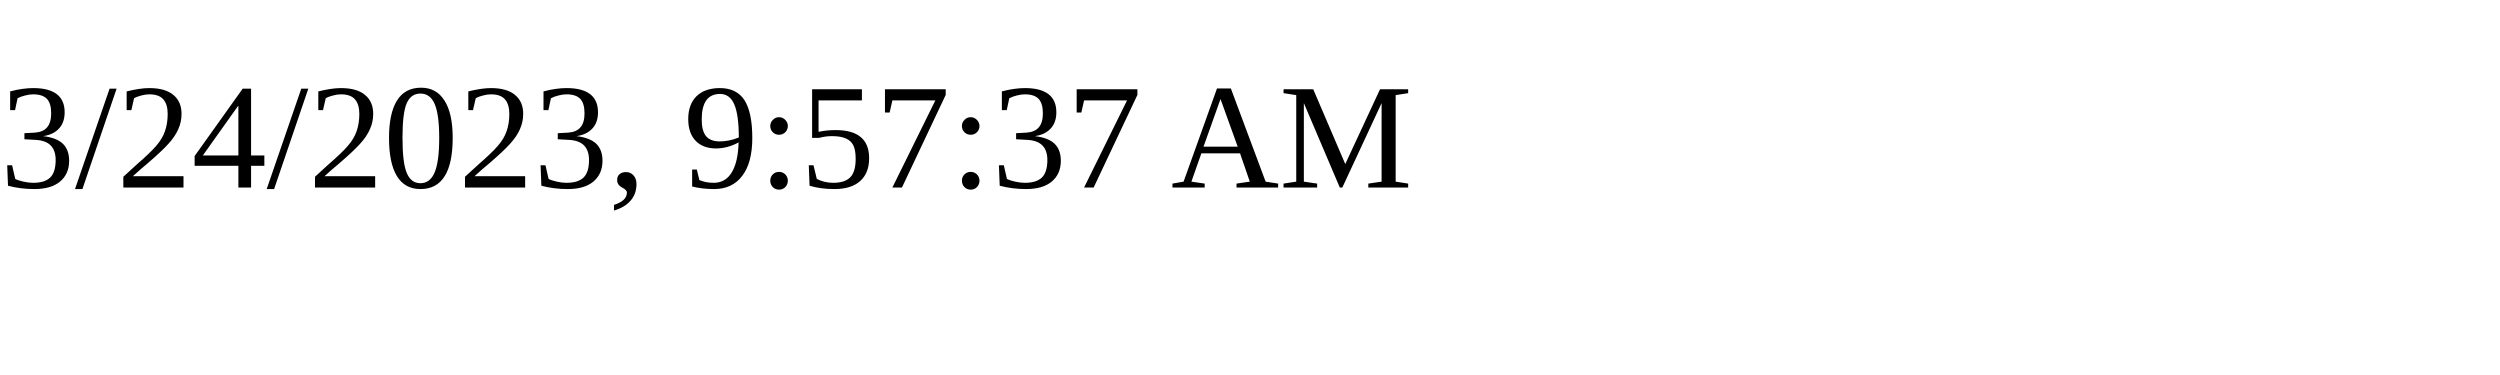
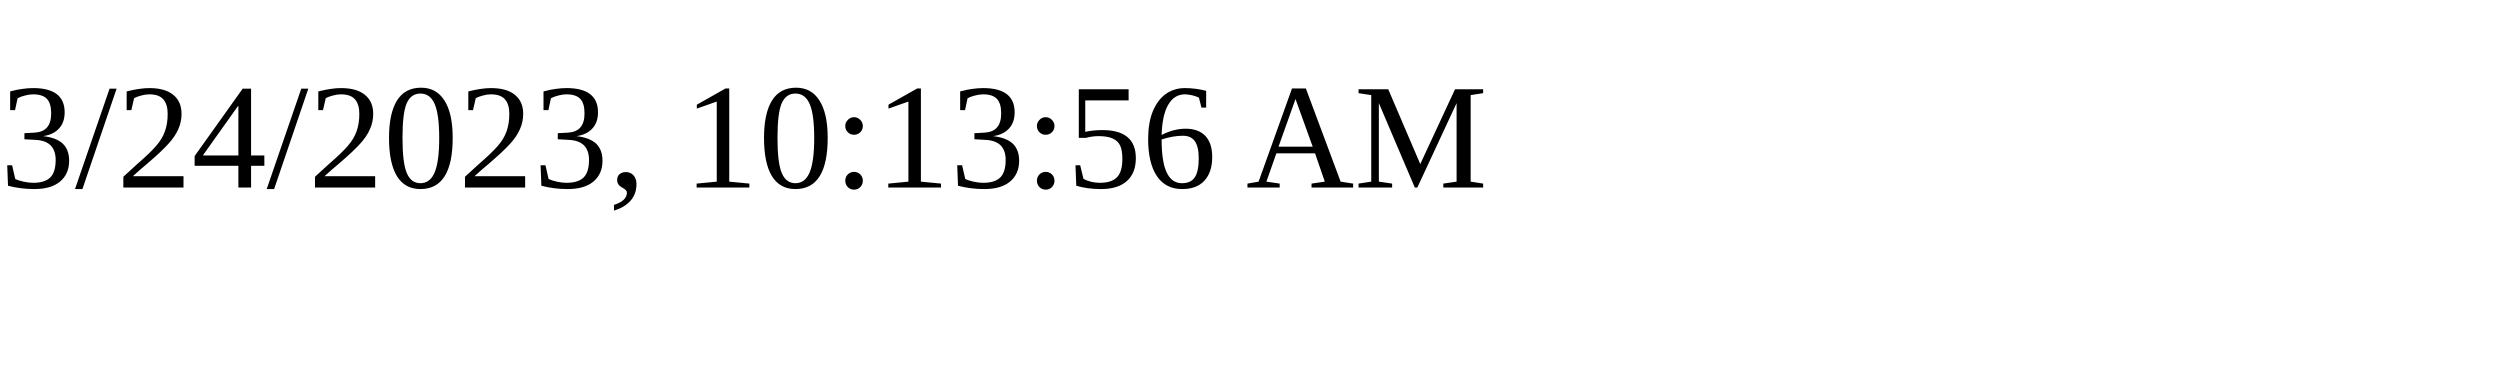
<svg xmlns="http://www.w3.org/2000/svg" height="30" width="200">
-   <text x="0" y="15">3/24/2023, 9:57:37 AM</text>
+   <text x="0" y="15">3/24/2023, 10:13:56 AM</text>
</svg>
